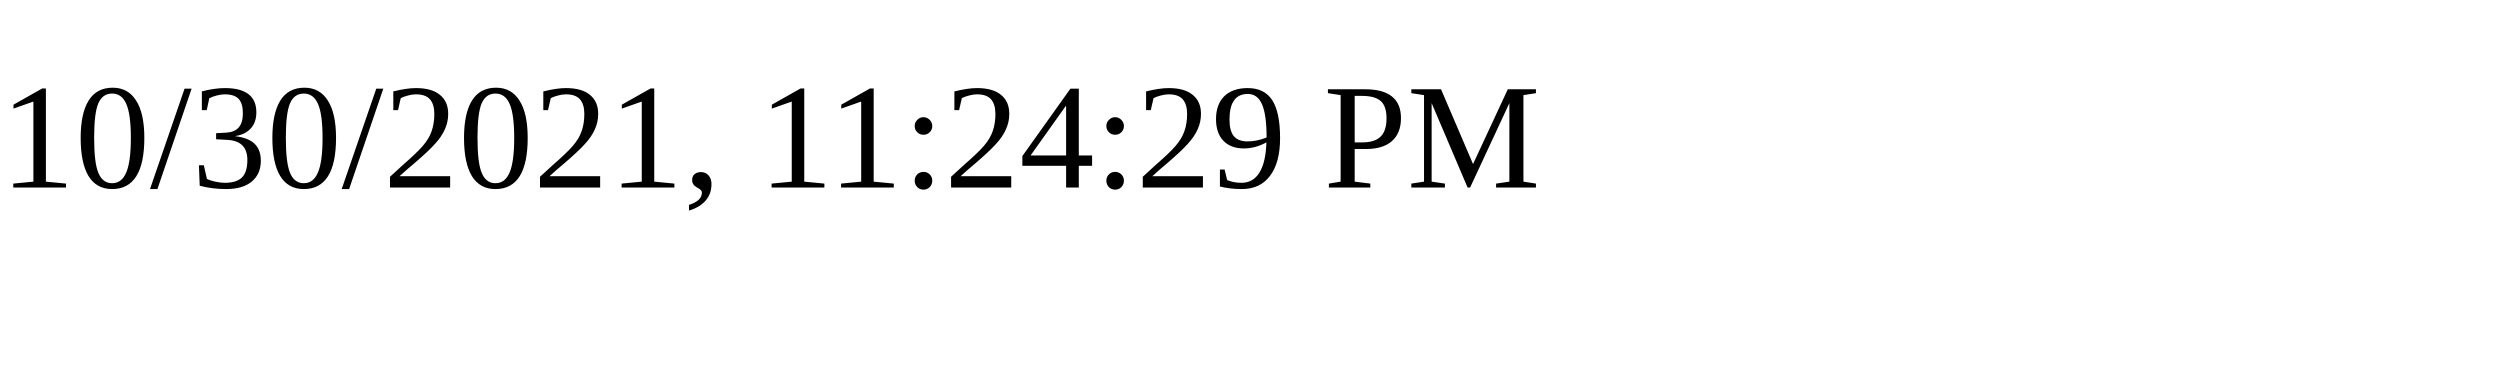
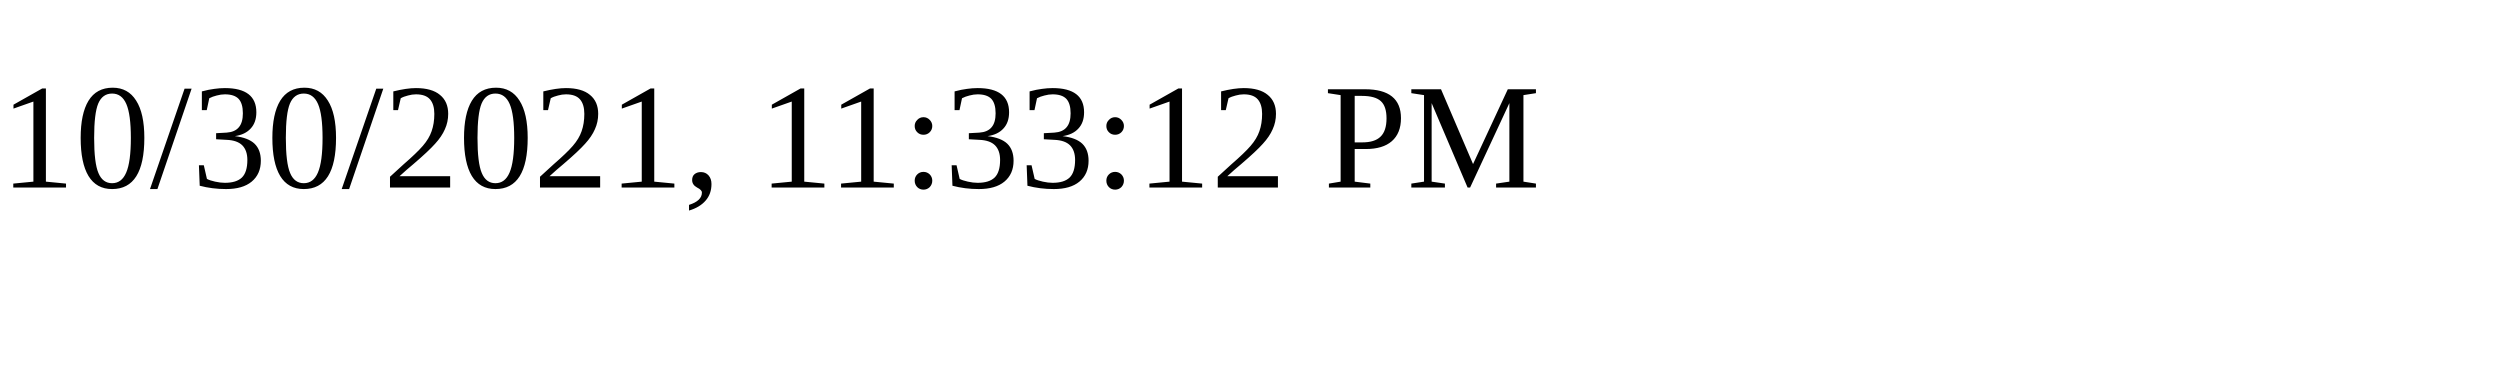
<svg xmlns="http://www.w3.org/2000/svg" height="30" width="200">
-   <text x="0" y="15">10/30/2021, 11:24:29 PM</text>
+   <text x="0" y="15">10/30/2021, 11:33:12 PM</text>
</svg>
